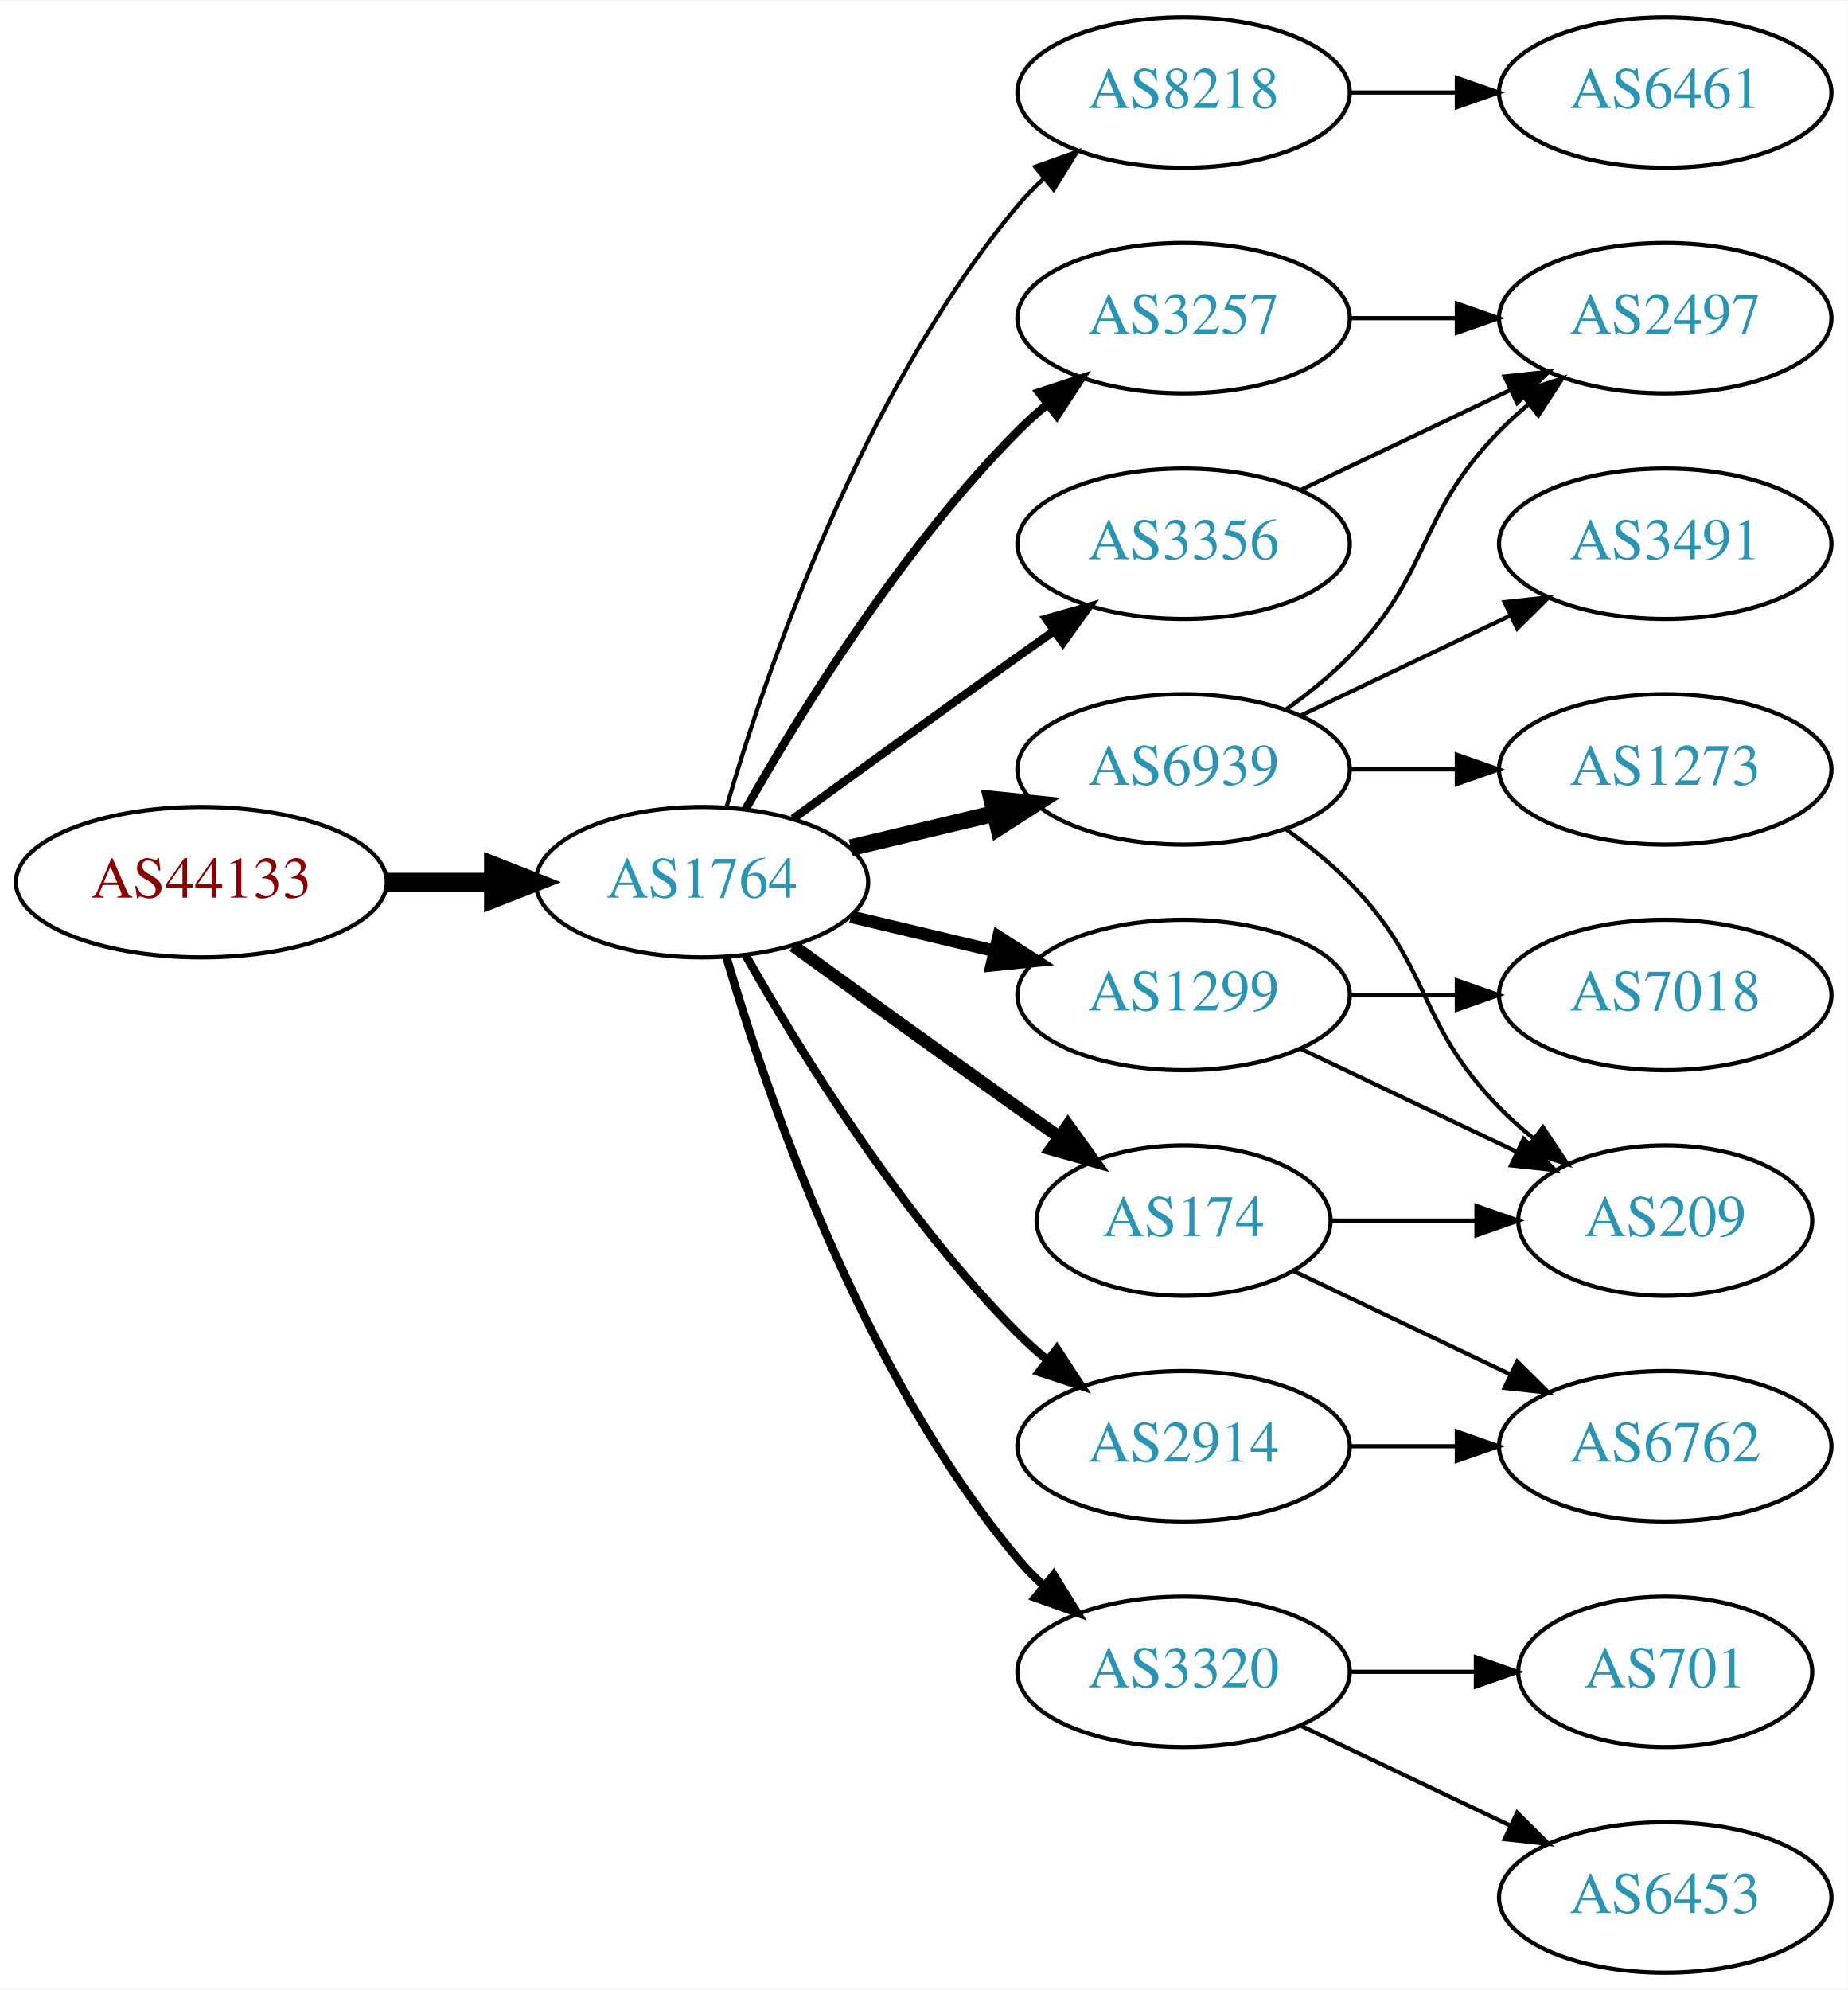
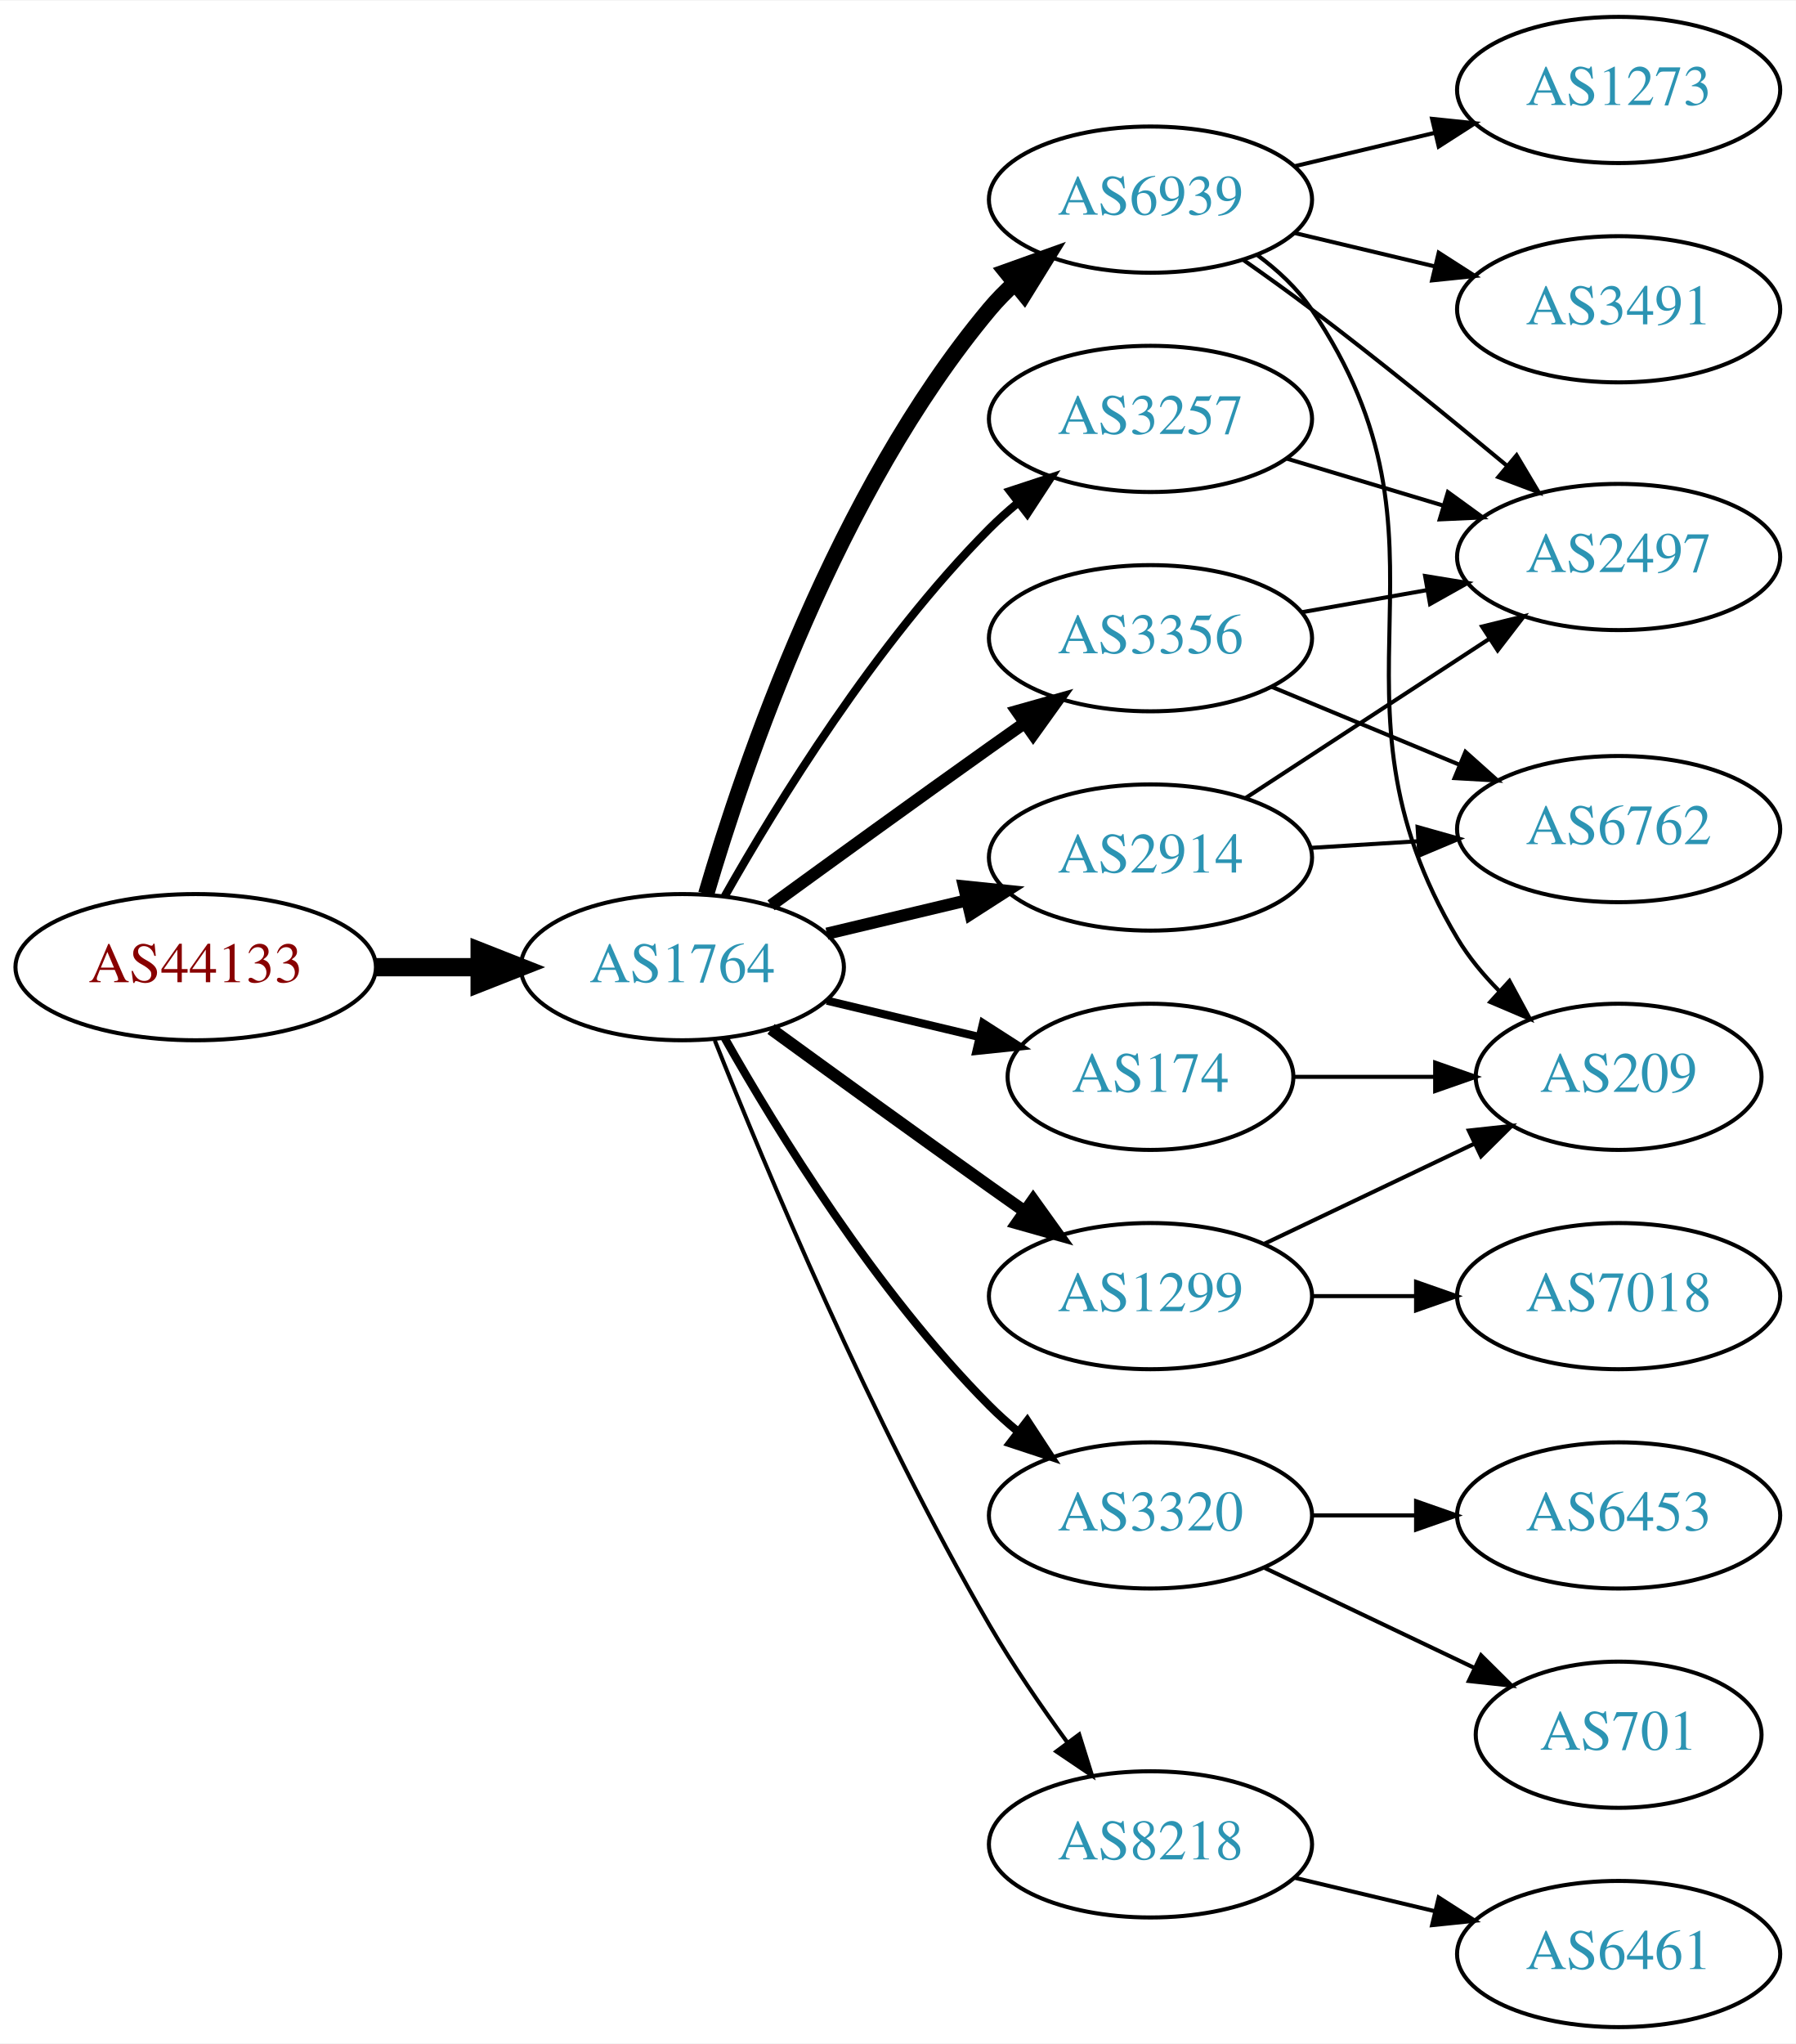
- <svg xmlns="http://www.w3.org/2000/svg" xmlns:xlink="http://www.w3.org/1999/xlink" width="442pt" height="476pt" viewBox="0.00 0.00 442.27 476.00">
-   <g id="graph0" class="graph" transform="scale(1 1) rotate(0) translate(4 472)">
-     <polygon fill="white" stroke="none" points="-4,4 -4,-472 438.271,-472 438.271,4 -4,4" />
+ <svg xmlns="http://www.w3.org/2000/svg" xmlns:xlink="http://www.w3.org/1999/xlink" width="442pt" height="503pt" viewBox="0.00 0.00 442.27 503.00">
+   <g id="graph0" class="graph" transform="scale(1 1) rotate(0) translate(4 499)">
+     <polygon fill="white" stroke="none" points="-4,4 -4,-499 438.271,-499 438.271,4 -4,4" />
    <g id="node1" class="node">
      <g id="a_node1">
        <a xlink:href="/asn/44133" xlink:title="AS44133 ~ IPAX OG [AT]">
          <ellipse fill="#ffffff" stroke="black" cx="44.196" cy="-261" rx="44.393" ry="18" />
          <text text-anchor="middle" x="44.196" y="-257.3" font-family="Times,serif" font-size="14.00" fill="#880000">AS44133</text>
        </a>
      </g>
    </g>
    <g id="node2" class="node">
      <g id="a_node2">
        <a xlink:href="/asn/1764" xlink:title="AS1764 ~ NEXTLAYER-AS [AT]">
          <ellipse fill="#ffffff" stroke="black" cx="164.039" cy="-261" rx="39.794" ry="18" />
          <text text-anchor="middle" x="164.039" y="-257.3" font-family="Times,serif" font-size="14.00" fill="#2c94b3">AS1764</text>
        </a>
      </g>
    </g>
    <g id="edge1" class="edge">
      <path fill="none" stroke="black" stroke-width="4.5" d="M88.407,-261C96.72,-261 105.482,-261 113.965,-261" />
      <polygon fill="black" stroke="black" stroke-width="4.5" points="114.123,-264.938 124.123,-261 114.123,-257.063 114.123,-264.938" />
    </g>
    <g id="node3" class="node">
      <g id="a_node3">
-         <a xlink:href="/asn/8218" xlink:title="AS8218 ~ legacy Neotelecoms [FR]">
+         <a xlink:href="/asn/6939" xlink:title="AS6939 ~ Hurricane Electric LLC [US]">
          <ellipse fill="#ffffff" stroke="black" cx="279.332" cy="-450" rx="39.794" ry="18" />
-           <text text-anchor="middle" x="279.332" y="-446.3" font-family="Times,serif" font-size="14.00" fill="#2c94b3">AS8218</text>
+           <text text-anchor="middle" x="279.332" y="-446.3" font-family="Times,serif" font-size="14.00" fill="#2c94b3">AS6939</text>
        </a>
      </g>
    </g>
    <g id="edge2" class="edge">
-       <path fill="none" stroke="black" d="M169.913,-279.002C179.227,-310.844 202.043,-377.981 239.685,-423 241.555,-425.237 243.654,-427.374 245.88,-429.396" />
-       <polygon fill="black" stroke="black" points="243.823,-432.234 253.799,-435.804 248.227,-426.793 243.823,-432.234" />
+       <path fill="none" stroke="black" stroke-width="4" d="M169.913,-279.002C179.227,-310.844 202.043,-377.981 239.685,-423 241.555,-425.237 243.654,-427.374 245.88,-429.396" />
+       <polygon fill="black" stroke="black" stroke-width="4" points="243.823,-432.234 253.799,-435.804 248.227,-426.793 243.823,-432.234" />
    </g>
    <g id="node4" class="node">
      <g id="a_node4">
+         <a xlink:href="/asn/3356" xlink:title="AS3356 ~ Level 3 Parent, LLC [US]">
+           <ellipse fill="#ffffff" stroke="black" cx="279.332" cy="-342" rx="39.794" ry="18" />
+           <text text-anchor="middle" x="279.332" y="-338.3" font-family="Times,serif" font-size="14.00" fill="#2c94b3">AS3356</text>
+         </a>
+       </g>
+     </g>
+     <g id="edge3" class="edge">
+       <path fill="none" stroke="black" stroke-width="3" d="M185.887,-276.222C200.821,-287.091 221.435,-302.025 239.685,-315 242.506,-317.005 245.449,-319.085 248.397,-321.159" />
+       <polygon fill="black" stroke="black" stroke-width="3" points="246.424,-324.05 256.621,-326.926 250.443,-318.319 246.424,-324.05" />
+     </g>
+     <g id="node5" class="node">
+       <g id="a_node5">
+         <a xlink:href="/asn/174" xlink:title="AS174 ~ Cogent Communications [US]">
+           <ellipse fill="#ffffff" stroke="black" cx="279.332" cy="-234" rx="35.194" ry="18" />
+           <text text-anchor="middle" x="279.332" y="-230.3" font-family="Times,serif" font-size="14.00" fill="#2c94b3">AS174</text>
+         </a>
+       </g>
+     </g>
+     <g id="edge4" class="edge">
+       <path fill="none" stroke="black" stroke-width="2" d="M199.646,-252.752C211.44,-249.942 224.745,-246.771 237.013,-243.847" />
+       <polygon fill="black" stroke="black" stroke-width="2" points="238.101,-247.186 247.018,-241.463 236.479,-240.376 238.101,-247.186" />
+     </g>
+     <g id="node6" class="node">
+       <g id="a_node6">
+         <a xlink:href="/asn/3320" xlink:title="AS3320 ~ DTAG [DE]">
+           <ellipse fill="#ffffff" stroke="black" cx="279.332" cy="-126" rx="39.794" ry="18" />
+           <text text-anchor="middle" x="279.332" y="-122.3" font-family="Times,serif" font-size="14.00" fill="#2c94b3">AS3320</text>
+         </a>
+       </g>
+     </g>
+     <g id="edge5" class="edge">
+       <path fill="none" stroke="black" stroke-width="2" d="M174.498,-243.51C187.28,-220.904 211.712,-181.114 239.685,-153 241.796,-150.879 244.092,-148.812 246.477,-146.829" />
+       <polygon fill="black" stroke="black" stroke-width="2" points="248.993,-149.31 254.793,-140.444 244.73,-143.758 248.993,-149.31" />
+     </g>
+     <g id="node7" class="node">
+       <g id="a_node7">
+         <a xlink:href="/asn/1299" xlink:title="AS1299 ~ Telia Carrier [EU]">
+           <ellipse fill="#ffffff" stroke="black" cx="279.332" cy="-180" rx="39.794" ry="18" />
+           <text text-anchor="middle" x="279.332" y="-176.3" font-family="Times,serif" font-size="14.00" fill="#2c94b3">AS1299</text>
+         </a>
+       </g>
+     </g>
+     <g id="edge6" class="edge">
+       <path fill="none" stroke="black" stroke-width="3" d="M185.887,-245.778C200.821,-234.909 221.435,-219.975 239.685,-207 242.506,-204.995 245.449,-202.915 248.397,-200.841" />
+       <polygon fill="black" stroke="black" stroke-width="3" points="250.443,-203.681 256.621,-195.074 246.424,-197.95 250.443,-203.681" />
+     </g>
+     <g id="node8" class="node">
+       <g id="a_node8">
        <a xlink:href="/asn/3257" xlink:title="AS3257 ~ GTT [DE]">
          <ellipse fill="#ffffff" stroke="black" cx="279.332" cy="-396" rx="39.794" ry="18" />
          <text text-anchor="middle" x="279.332" y="-392.3" font-family="Times,serif" font-size="14.00" fill="#2c94b3">AS3257</text>
        </a>
      </g>
    </g>
-     <g id="edge3" class="edge">
+     <g id="edge7" class="edge">
      <path fill="none" stroke="black" stroke-width="2" d="M174.498,-278.49C187.28,-301.096 211.712,-340.886 239.685,-369 241.796,-371.121 244.092,-373.188 246.477,-375.171" />
      <polygon fill="black" stroke="black" stroke-width="2" points="244.73,-378.242 254.793,-381.556 248.993,-372.69 244.73,-378.242" />
    </g>
-     <g id="node5" class="node">
-       <g id="a_node5">
-         <a xlink:href="/asn/6939" xlink:title="AS6939 ~ Hurricane Electric LLC [US]">
-           <ellipse fill="#ffffff" stroke="black" cx="279.332" cy="-288" rx="39.794" ry="18" />
-           <text text-anchor="middle" x="279.332" y="-284.3" font-family="Times,serif" font-size="14.00" fill="#2c94b3">AS6939</text>
-         </a>
-       </g>
-     </g>
-     <g id="edge4" class="edge">
-       <path fill="none" stroke="black" stroke-width="4" d="M199.646,-269.248C210.517,-271.838 222.671,-274.735 234.114,-277.462" />
-       <polygon fill="black" stroke="black" stroke-width="4" points="233.397,-280.889 243.936,-279.803 235.02,-274.08 233.397,-280.889" />
-     </g>
-     <g id="node6" class="node">
-       <g id="a_node6">
-         <a xlink:href="/asn/3320" xlink:title="AS3320 ~ DTAG [DE]">
-           <ellipse fill="#ffffff" stroke="black" cx="279.332" cy="-72" rx="39.794" ry="18" />
-           <text text-anchor="middle" x="279.332" y="-68.3" font-family="Times,serif" font-size="14.00" fill="#2c94b3">AS3320</text>
-         </a>
-       </g>
-     </g>
-     <g id="edge5" class="edge">
-       <path fill="none" stroke="black" stroke-width="2" d="M169.913,-242.998C179.227,-211.156 202.043,-144.019 239.685,-99 241.555,-96.763 243.654,-94.626 245.88,-92.604" />
-       <polygon fill="black" stroke="black" stroke-width="2" points="248.227,-95.207 253.799,-86.196 243.823,-89.766 248.227,-95.207" />
-     </g>
-     <g id="node7" class="node">
-       <g id="a_node7">
-         <a xlink:href="/asn/1299" xlink:title="AS1299 ~ Telia Carrier [EU]">
-           <ellipse fill="#ffffff" stroke="black" cx="279.332" cy="-234" rx="39.794" ry="18" />
-           <text text-anchor="middle" x="279.332" y="-230.3" font-family="Times,serif" font-size="14.00" fill="#2c94b3">AS1299</text>
-         </a>
-       </g>
-     </g>
-     <g id="edge6" class="edge">
-       <path fill="none" stroke="black" stroke-width="3" d="M199.646,-252.752C210.517,-250.162 222.671,-247.265 234.114,-244.538" />
-       <polygon fill="black" stroke="black" stroke-width="3" points="235.02,-247.92 243.936,-242.197 233.397,-241.111 235.02,-247.92" />
-     </g>
-     <g id="node8" class="node">
-       <g id="a_node8">
-         <a xlink:href="/asn/174" xlink:title="AS174 ~ Cogent Communications [US]">
-           <ellipse fill="#ffffff" stroke="black" cx="279.332" cy="-180" rx="35.194" ry="18" />
-           <text text-anchor="middle" x="279.332" y="-176.3" font-family="Times,serif" font-size="14.00" fill="#2c94b3">AS174</text>
-         </a>
-       </g>
-     </g>
-     <g id="edge7" class="edge">
-       <path fill="none" stroke="black" stroke-width="3" d="M185.887,-245.778C200.821,-234.909 221.435,-219.975 239.685,-207 242.895,-204.718 246.264,-202.339 249.619,-199.982" />
-       <polygon fill="black" stroke="black" stroke-width="3" points="251.647,-202.834 257.83,-194.23 247.631,-197.101 251.647,-202.834" />
-     </g>
    <g id="node9" class="node">
      <g id="a_node9">
-         <a xlink:href="/asn/3356" xlink:title="AS3356 ~ Level 3 Parent, LLC [US]">
-           <ellipse fill="#ffffff" stroke="black" cx="279.332" cy="-342" rx="39.794" ry="18" />
-           <text text-anchor="middle" x="279.332" y="-338.3" font-family="Times,serif" font-size="14.00" fill="#2c94b3">AS3356</text>
+         <a xlink:href="/asn/8218" xlink:title="AS8218 ~ legacy Neotelecoms [FR]">
+           <ellipse fill="#ffffff" stroke="black" cx="279.332" cy="-45" rx="39.794" ry="18" />
+           <text text-anchor="middle" x="279.332" y="-41.3" font-family="Times,serif" font-size="14.00" fill="#2c94b3">AS8218</text>
        </a>
      </g>
    </g>
    <g id="edge8" class="edge">
-       <path fill="none" stroke="black" stroke-width="2" d="M185.887,-276.222C200.821,-287.091 221.435,-302.025 239.685,-315 242.506,-317.005 245.449,-319.085 248.397,-321.159" />
-       <polygon fill="black" stroke="black" stroke-width="2" points="246.424,-324.05 256.621,-326.926 250.443,-318.319 246.424,-324.05" />
+       <path fill="none" stroke="black" d="M172.042,-242.949C184.169,-212.43 210.587,-149.067 239.685,-99 245.392,-89.181 252.43,-78.922 258.929,-70.016" />
+       <polygon fill="black" stroke="black" points="261.77,-72.061 264.934,-61.95 256.155,-67.881 261.77,-72.061" />
    </g>
    <g id="node10" class="node">
      <g id="a_node10">
        <a xlink:href="/asn/2914" xlink:title="AS2914 ~ NTT America, Inc. [US]">
-           <ellipse fill="#ffffff" stroke="black" cx="279.332" cy="-126" rx="39.794" ry="18" />
-           <text text-anchor="middle" x="279.332" y="-122.3" font-family="Times,serif" font-size="14.00" fill="#2c94b3">AS2914</text>
+           <ellipse fill="#ffffff" stroke="black" cx="279.332" cy="-288" rx="39.794" ry="18" />
+           <text text-anchor="middle" x="279.332" y="-284.3" font-family="Times,serif" font-size="14.00" fill="#2c94b3">AS2914</text>
        </a>
      </g>
    </g>
    <g id="edge9" class="edge">
-       <path fill="none" stroke="black" stroke-width="2" d="M174.498,-243.51C187.28,-220.904 211.712,-181.114 239.685,-153 241.796,-150.879 244.092,-148.812 246.477,-146.829" />
-       <polygon fill="black" stroke="black" stroke-width="2" points="248.993,-149.31 254.793,-140.444 244.73,-143.758 248.993,-149.31" />
+       <path fill="none" stroke="black" stroke-width="3" d="M199.646,-269.248C210.517,-271.838 222.671,-274.735 234.114,-277.462" />
+       <polygon fill="black" stroke="black" stroke-width="3" points="233.397,-280.889 243.936,-279.803 235.02,-274.08 233.397,-280.889" />
    </g>
    <g id="node11" class="node">
      <g id="a_node11">
-         <a xlink:href="/asn/6461" xlink:title="AS6461 ~ Zayo Bandwidth [US]">
-           <ellipse fill="#ffffff" stroke="black" cx="394.625" cy="-450" rx="39.794" ry="18" />
-           <text text-anchor="middle" x="394.625" y="-446.3" font-family="Times,serif" font-size="14.00" fill="#2c94b3">AS6461</text>
+         <a xlink:href="/asn/3491" xlink:title="AS3491 ~ PCCW Global, Inc. [US]">
+           <ellipse fill="#ffffff" stroke="black" cx="394.625" cy="-423" rx="39.794" ry="18" />
+           <text text-anchor="middle" x="394.625" y="-419.3" font-family="Times,serif" font-size="14.00" fill="#2c94b3">AS3491</text>
        </a>
      </g>
    </g>
    <g id="edge10" class="edge">
-       <path fill="none" stroke="black" d="M319.004,-450C327.207,-450 335.971,-450 344.503,-450" />
-       <polygon fill="black" stroke="black" points="344.742,-453.5 354.742,-450 344.742,-446.5 344.742,-453.5" />
+       <path fill="none" stroke="black" d="M314.939,-441.752C325.81,-439.162 337.964,-436.265 349.407,-433.538" />
+       <polygon fill="black" stroke="black" points="350.313,-436.92 359.229,-431.197 348.69,-430.111 350.313,-436.92" />
    </g>
    <g id="node12" class="node">
      <g id="a_node12">
        <a xlink:href="/asn/2497" xlink:title="AS2497 ~ Internet Initiative Japan Inc. [JP]">
-           <ellipse fill="#ffffff" stroke="black" cx="394.625" cy="-396" rx="39.794" ry="18" />
-           <text text-anchor="middle" x="394.625" y="-392.3" font-family="Times,serif" font-size="14.00" fill="#2c94b3">AS2497</text>
+           <ellipse fill="#ffffff" stroke="black" cx="394.625" cy="-362" rx="39.794" ry="18" />
+           <text text-anchor="middle" x="394.625" y="-358.3" font-family="Times,serif" font-size="14.00" fill="#2c94b3">AS2497</text>
        </a>
      </g>
    </g>
    <g id="edge11" class="edge">
-       <path fill="none" stroke="black" d="M319.004,-396C327.207,-396 335.971,-396 344.503,-396" />
-       <polygon fill="black" stroke="black" points="344.742,-399.5 354.742,-396 344.742,-392.5 344.742,-399.5" />
-     </g>
-     <g id="edge13" class="edge">
-       <path fill="none" stroke="black" d="M303.926,-302.389C309.182,-306.148 314.513,-310.437 318.978,-315 339.151,-335.617 334.806,-348.383 354.978,-369 357.071,-371.139 359.354,-373.218 361.731,-375.21" />
-       <polygon fill="black" stroke="black" points="359.974,-378.275 370.031,-381.611 364.249,-372.732 359.974,-378.275" />
+       <path fill="none" stroke="black" d="M302.204,-435.146C307.736,-431.273 313.625,-427.048 318.978,-423 335.27,-410.68 352.994,-396.242 367.081,-384.506" />
+       <polygon fill="black" stroke="black" points="369.497,-387.049 374.917,-377.945 365.003,-381.682 369.497,-387.049" />
    </g>
    <g id="node13" class="node">
      <g id="a_node13">
-         <a xlink:href="/asn/1273" xlink:title="AS1273 ~ Vodafone Group PLC [EU]">
-           <ellipse fill="#ffffff" stroke="black" cx="394.625" cy="-288" rx="39.794" ry="18" />
-           <text text-anchor="middle" x="394.625" y="-284.3" font-family="Times,serif" font-size="14.00" fill="#2c94b3">AS1273</text>
+         <a xlink:href="/asn/209" xlink:title="AS209 ~ CenturyLink Communications, LLC [US]">
+           <ellipse fill="#ffffff" stroke="black" cx="394.625" cy="-234" rx="35.194" ry="18" />
+           <text text-anchor="middle" x="394.625" y="-230.3" font-family="Times,serif" font-size="14.00" fill="#2c94b3">AS209</text>
        </a>
      </g>
    </g>
    <g id="edge12" class="edge">
-       <path fill="none" stroke="black" d="M319.004,-288C327.207,-288 335.971,-288 344.503,-288" />
-       <polygon fill="black" stroke="black" points="344.742,-291.5 354.742,-288 344.742,-284.5 344.742,-291.5" />
+       <path fill="none" stroke="black" d="M305.614,-436.368C310.672,-432.626 315.494,-428.153 318.978,-423 358.595,-364.415 318.693,-328.705 354.978,-268 357.716,-263.419 361.28,-259.125 365.135,-255.234" />
+       <polygon fill="black" stroke="black" points="367.735,-257.6 372.767,-248.277 363.019,-252.427 367.735,-257.6" />
    </g>
    <g id="node14" class="node">
      <g id="a_node14">
-         <a xlink:href="/asn/3491" xlink:title="AS3491 ~ PCCW Global, Inc. [US]">
-           <ellipse fill="#ffffff" stroke="black" cx="394.625" cy="-342" rx="39.794" ry="18" />
-           <text text-anchor="middle" x="394.625" y="-338.3" font-family="Times,serif" font-size="14.00" fill="#2c94b3">AS3491</text>
-         </a>
-       </g>
-     </g>
-     <g id="edge14" class="edge">
-       <path fill="none" stroke="black" d="M307.468,-300.934C322.462,-308.081 341.283,-317.052 357.506,-324.785" />
-       <polygon fill="black" stroke="black" points="356.177,-328.028 366.71,-329.171 359.188,-321.709 356.177,-328.028" />
+         <a xlink:href="/asn/1273" xlink:title="AS1273 ~ Vodafone Group PLC [EU]">
+           <ellipse fill="#ffffff" stroke="black" cx="394.625" cy="-477" rx="39.794" ry="18" />
+           <text text-anchor="middle" x="394.625" y="-473.3" font-family="Times,serif" font-size="14.00" fill="#2c94b3">AS1273</text>
+         </a>
+       </g>
+     </g>
+     <g id="edge13" class="edge">
+       <path fill="none" stroke="black" d="M314.939,-458.248C325.81,-460.838 337.964,-463.735 349.407,-466.462" />
+       <polygon fill="black" stroke="black" points="348.69,-469.889 359.229,-468.803 350.313,-463.08 348.69,-469.889" />
+     </g>
+     <g id="edge15" class="edge">
+       <path fill="none" stroke="black" d="M316.49,-348.383C326.3,-350.115 337.059,-352.014 347.345,-353.83" />
+       <polygon fill="black" stroke="black" points="346.965,-357.317 357.421,-355.609 348.182,-350.424 346.965,-357.317" />
    </g>
    <g id="node15" class="node">
      <g id="a_node15">
-         <a xlink:href="/asn/209" xlink:title="AS209 ~ CenturyLink Communications, LLC [US]">
-           <ellipse fill="#ffffff" stroke="black" cx="394.625" cy="-180" rx="35.194" ry="18" />
-           <text text-anchor="middle" x="394.625" y="-176.3" font-family="Times,serif" font-size="14.00" fill="#2c94b3">AS209</text>
-         </a>
-       </g>
-     </g>
-     <g id="edge15" class="edge">
-       <path fill="none" stroke="black" d="M303.926,-273.611C309.182,-269.852 314.513,-265.563 318.978,-261 339.151,-240.383 334.806,-227.617 354.978,-207 357.457,-204.466 360.204,-202.017 363.056,-199.696" />
-       <polygon fill="black" stroke="black" points="365.359,-202.343 371.242,-193.532 361.148,-196.752 365.359,-202.343" />
+         <a xlink:href="/asn/6762" xlink:title="AS6762 ~ TELECOM ITALIA SPARKLE S.p.A. [IT]">
+           <ellipse fill="#ffffff" stroke="black" cx="394.625" cy="-295" rx="39.794" ry="18" />
+           <text text-anchor="middle" x="394.625" y="-291.3" font-family="Times,serif" font-size="14.00" fill="#2c94b3">AS6762</text>
+         </a>
+       </g>
+     </g>
+     <g id="edge14" class="edge">
+       <path fill="none" stroke="black" d="M309.213,-330.018C323.196,-324.218 340.177,-317.173 355.231,-310.928" />
+       <polygon fill="black" stroke="black" points="356.9,-314.025 364.796,-306.96 354.218,-307.559 356.9,-314.025" />
+     </g>
+     <g id="edge16" class="edge">
+       <path fill="none" stroke="black" d="M314.631,-234C325.501,-234 337.678,-234 349.156,-234" />
+       <polygon fill="black" stroke="black" points="349.442,-237.5 359.442,-234 349.442,-230.5 349.442,-237.5" />
    </g>
    <g id="node16" class="node">
      <g id="a_node16">
-         <a xlink:href="/asn/6453" xlink:title="AS6453 ~ TATA COMMUNICATIONS (AMERICA) INC [US]">
-           <ellipse fill="#ffffff" stroke="black" cx="394.625" cy="-18" rx="39.794" ry="18" />
-           <text text-anchor="middle" x="394.625" y="-14.3" font-family="Times,serif" font-size="14.00" fill="#2c94b3">AS6453</text>
-         </a>
-       </g>
-     </g>
-     <g id="edge16" class="edge">
-       <path fill="none" stroke="black" d="M307.468,-59.066C322.462,-51.919 341.283,-42.948 357.506,-35.215" />
-       <polygon fill="black" stroke="black" points="359.188,-38.291 366.71,-30.829 356.177,-31.972 359.188,-38.291" />
-     </g>
-     <g id="node17" class="node">
-       <g id="a_node17">
        <a xlink:href="/asn/701" xlink:title="AS701 ~ UUNET [US]">
          <ellipse fill="#ffffff" stroke="black" cx="394.625" cy="-72" rx="35.194" ry="18" />
          <text text-anchor="middle" x="394.625" y="-68.3" font-family="Times,serif" font-size="14.00" fill="#2c94b3">AS701</text>
        </a>
      </g>
    </g>
    <g id="edge17" class="edge">
-       <path fill="none" stroke="black" d="M319.004,-72C328.709,-72 339.2,-72 349.163,-72" />
-       <polygon fill="black" stroke="black" points="349.299,-75.5 359.299,-72 349.299,-68.5 349.299,-75.5" />
-     </g>
-     <g id="edge23" class="edge">
-       <path fill="none" stroke="black" d="M307.468,-221.066C322.9,-213.71 342.385,-204.423 358.92,-196.541" />
-       <polygon fill="black" stroke="black" points="360.741,-199.551 368.262,-192.089 357.729,-193.232 360.741,-199.551" />
+       <path fill="none" stroke="black" d="M307.468,-113.066C322.9,-105.71 342.385,-96.423 358.92,-88.541" />
+       <polygon fill="black" stroke="black" points="360.741,-91.551 368.262,-84.089 357.729,-85.232 360.741,-91.551" />
+     </g>
+     <g id="node17" class="node">
+       <g id="a_node17">
+         <a xlink:href="/asn/6453" xlink:title="AS6453 ~ TATA COMMUNICATIONS (AMERICA) INC [US]">
+           <ellipse fill="#ffffff" stroke="black" cx="394.625" cy="-126" rx="39.794" ry="18" />
+           <text text-anchor="middle" x="394.625" y="-122.3" font-family="Times,serif" font-size="14.00" fill="#2c94b3">AS6453</text>
+         </a>
+       </g>
+     </g>
+     <g id="edge18" class="edge">
+       <path fill="none" stroke="black" d="M319.004,-126C327.207,-126 335.971,-126 344.503,-126" />
+       <polygon fill="black" stroke="black" points="344.742,-129.5 354.742,-126 344.742,-122.5 344.742,-129.5" />
+     </g>
+     <g id="edge19" class="edge">
+       <path fill="none" stroke="black" d="M307.468,-192.934C322.9,-200.29 342.385,-209.577 358.92,-217.459" />
+       <polygon fill="black" stroke="black" points="357.729,-220.768 368.262,-221.911 360.741,-214.449 357.729,-220.768" />
+     </g>
+     <g id="node18" class="node">
+       <g id="a_node18">
+         <a xlink:href="/asn/7018" xlink:title="AS7018 ~ AT&amp;T Services, Inc. [US]">
+           <ellipse fill="#ffffff" stroke="black" cx="394.625" cy="-180" rx="39.794" ry="18" />
+           <text text-anchor="middle" x="394.625" y="-176.3" font-family="Times,serif" font-size="14.00" fill="#2c94b3">AS7018</text>
+         </a>
+       </g>
+     </g>
+     <g id="edge20" class="edge">
+       <path fill="none" stroke="black" d="M319.004,-180C327.207,-180 335.971,-180 344.503,-180" />
+       <polygon fill="black" stroke="black" points="344.742,-183.5 354.742,-180 344.742,-176.5 344.742,-183.5" />
+     </g>
+     <g id="edge21" class="edge">
+       <path fill="none" stroke="black" d="M312.797,-386.257C324.767,-382.665 338.51,-378.54 351.228,-374.723" />
+       <polygon fill="black" stroke="black" points="352.583,-377.971 361.155,-371.744 350.571,-371.267 352.583,-377.971" />
    </g>
    <g id="node19" class="node">
      <g id="a_node19">
-         <a xlink:href="/asn/7018" xlink:title="AS7018 ~ AT&amp;T Services, Inc. [US]">
-           <ellipse fill="#ffffff" stroke="black" cx="394.625" cy="-234" rx="39.794" ry="18" />
-           <text text-anchor="middle" x="394.625" y="-230.3" font-family="Times,serif" font-size="14.00" fill="#2c94b3">AS7018</text>
+         <a xlink:href="/asn/6461" xlink:title="AS6461 ~ Zayo Bandwidth [US]">
+           <ellipse fill="#ffffff" stroke="black" cx="394.625" cy="-18" rx="39.794" ry="18" />
+           <text text-anchor="middle" x="394.625" y="-14.3" font-family="Times,serif" font-size="14.00" fill="#2c94b3">AS6461</text>
        </a>
      </g>
    </g>
    <g id="edge22" class="edge">
-       <path fill="none" stroke="black" d="M319.004,-234C327.207,-234 335.971,-234 344.503,-234" />
-       <polygon fill="black" stroke="black" points="344.742,-237.5 354.742,-234 344.742,-230.5 344.742,-237.5" />
-     </g>
-     <g id="edge18" class="edge">
-       <path fill="none" stroke="black" d="M314.631,-180C325.501,-180 337.678,-180 349.156,-180" />
-       <polygon fill="black" stroke="black" points="349.442,-183.5 359.442,-180 349.442,-176.5 349.442,-183.5" />
-     </g>
-     <g id="node18" class="node">
-       <g id="a_node18">
-         <a xlink:href="/asn/6762" xlink:title="AS6762 ~ TELECOM ITALIA SPARKLE S.p.A. [IT]">
-           <ellipse fill="#ffffff" stroke="black" cx="394.625" cy="-126" rx="39.794" ry="18" />
-           <text text-anchor="middle" x="394.625" y="-122.3" font-family="Times,serif" font-size="14.00" fill="#2c94b3">AS6762</text>
-         </a>
-       </g>
-     </g>
-     <g id="edge19" class="edge">
-       <path fill="none" stroke="black" d="M305.757,-167.881C321.059,-160.587 340.783,-151.186 357.665,-143.14" />
-       <polygon fill="black" stroke="black" points="359.184,-146.293 366.705,-138.831 356.172,-139.974 359.184,-146.293" />
-     </g>
-     <g id="edge20" class="edge">
-       <path fill="none" stroke="black" d="M307.468,-354.934C322.462,-362.081 341.283,-371.052 357.506,-378.785" />
-       <polygon fill="black" stroke="black" points="356.177,-382.028 366.71,-383.171 359.188,-375.709 356.177,-382.028" />
-     </g>
-     <g id="edge21" class="edge">
-       <path fill="none" stroke="black" d="M319.004,-126C327.207,-126 335.971,-126 344.503,-126" />
-       <polygon fill="black" stroke="black" points="344.742,-129.5 354.742,-126 344.742,-122.5 344.742,-129.5" />
+       <path fill="none" stroke="black" d="M314.939,-36.752C325.81,-34.162 337.964,-31.265 349.407,-28.538" />
+       <polygon fill="black" stroke="black" points="350.313,-31.92 359.229,-26.197 348.69,-25.111 350.313,-31.92" />
+     </g>
+     <g id="edge24" class="edge">
+       <path fill="none" stroke="black" d="M302.715,-302.62C319.861,-313.82 343.716,-329.401 362.688,-341.793" />
+       <polygon fill="black" stroke="black" points="361.002,-344.872 371.288,-347.41 364.83,-339.011 361.002,-344.872" />
+     </g>
+     <g id="edge23" class="edge">
+       <path fill="none" stroke="black" d="M318.687,-290.37C327.177,-290.894 336.281,-291.457 345.115,-292.003" />
+       <polygon fill="black" stroke="black" points="345.111,-295.509 355.308,-292.633 345.543,-288.522 345.111,-295.509" />
    </g>
  </g>
</svg>
